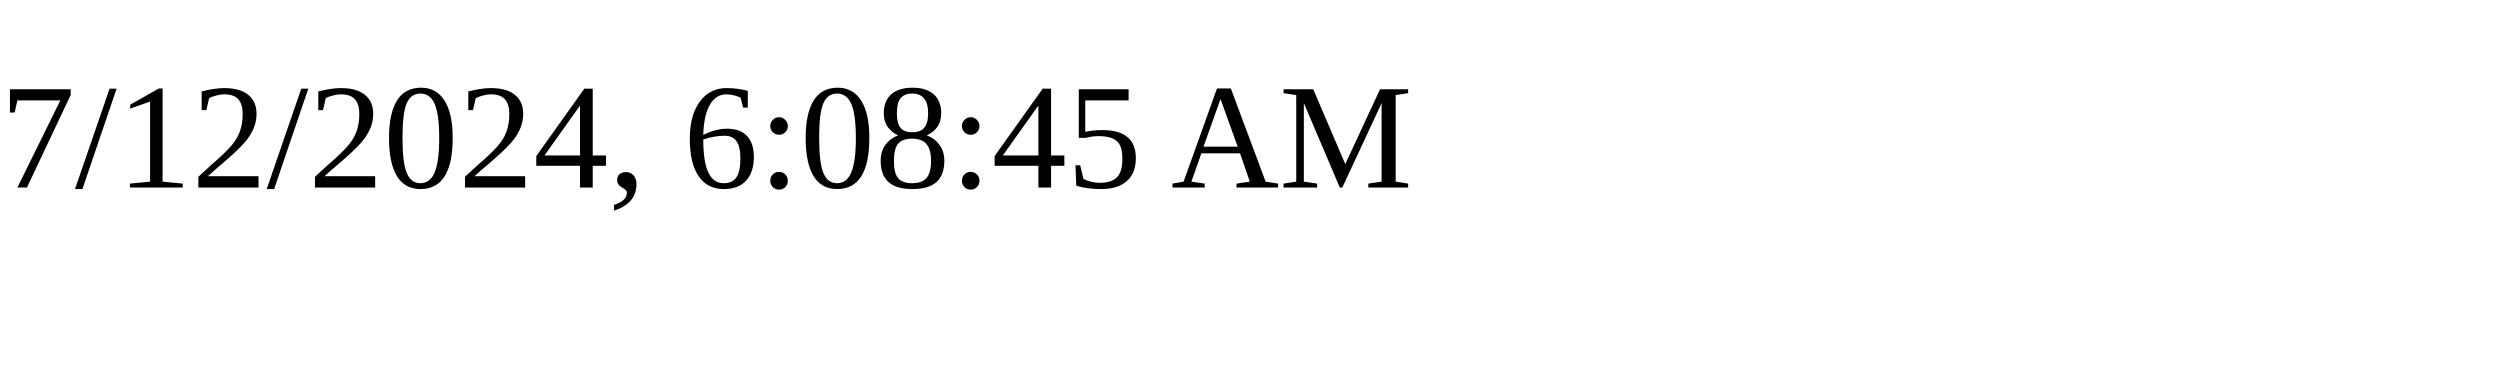
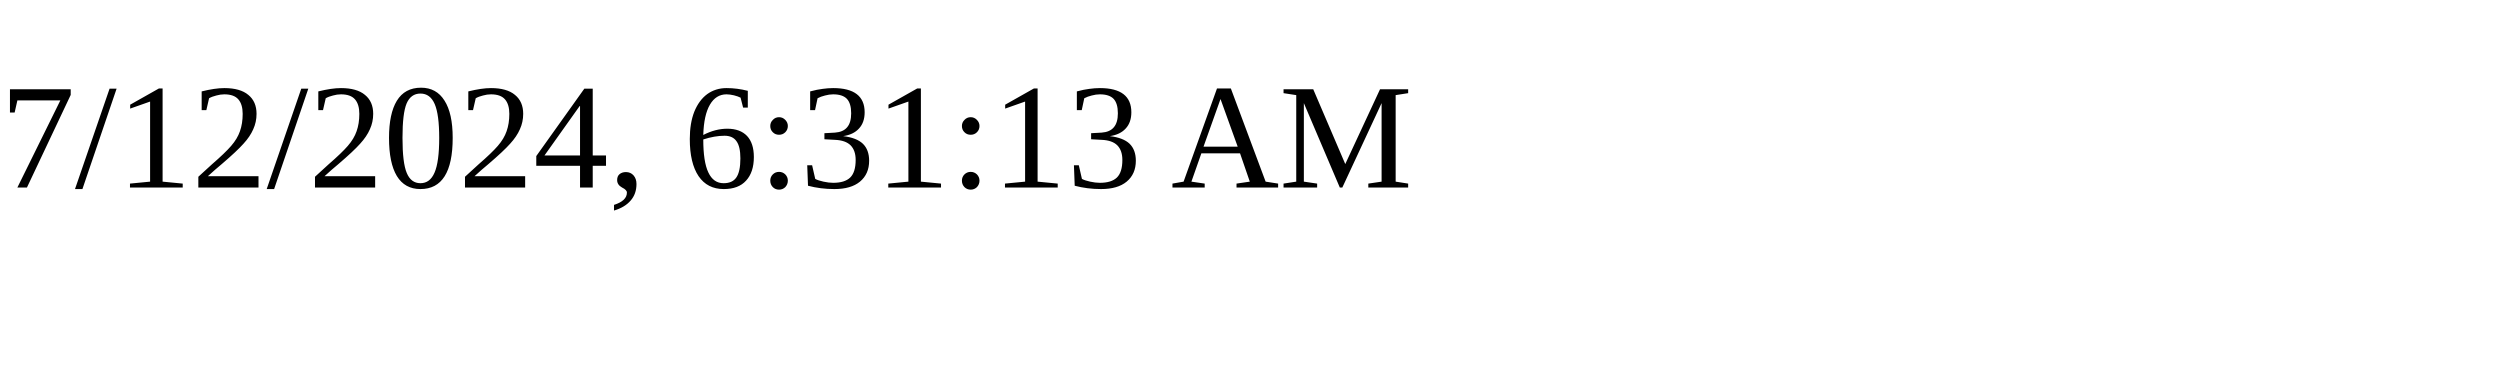
<svg xmlns="http://www.w3.org/2000/svg" height="30" width="200">
-   <text x="0" y="15">7/12/2024, 6:08:45 AM</text>
+   <text x="0" y="15">7/12/2024, 6:31:13 AM</text>
</svg>
